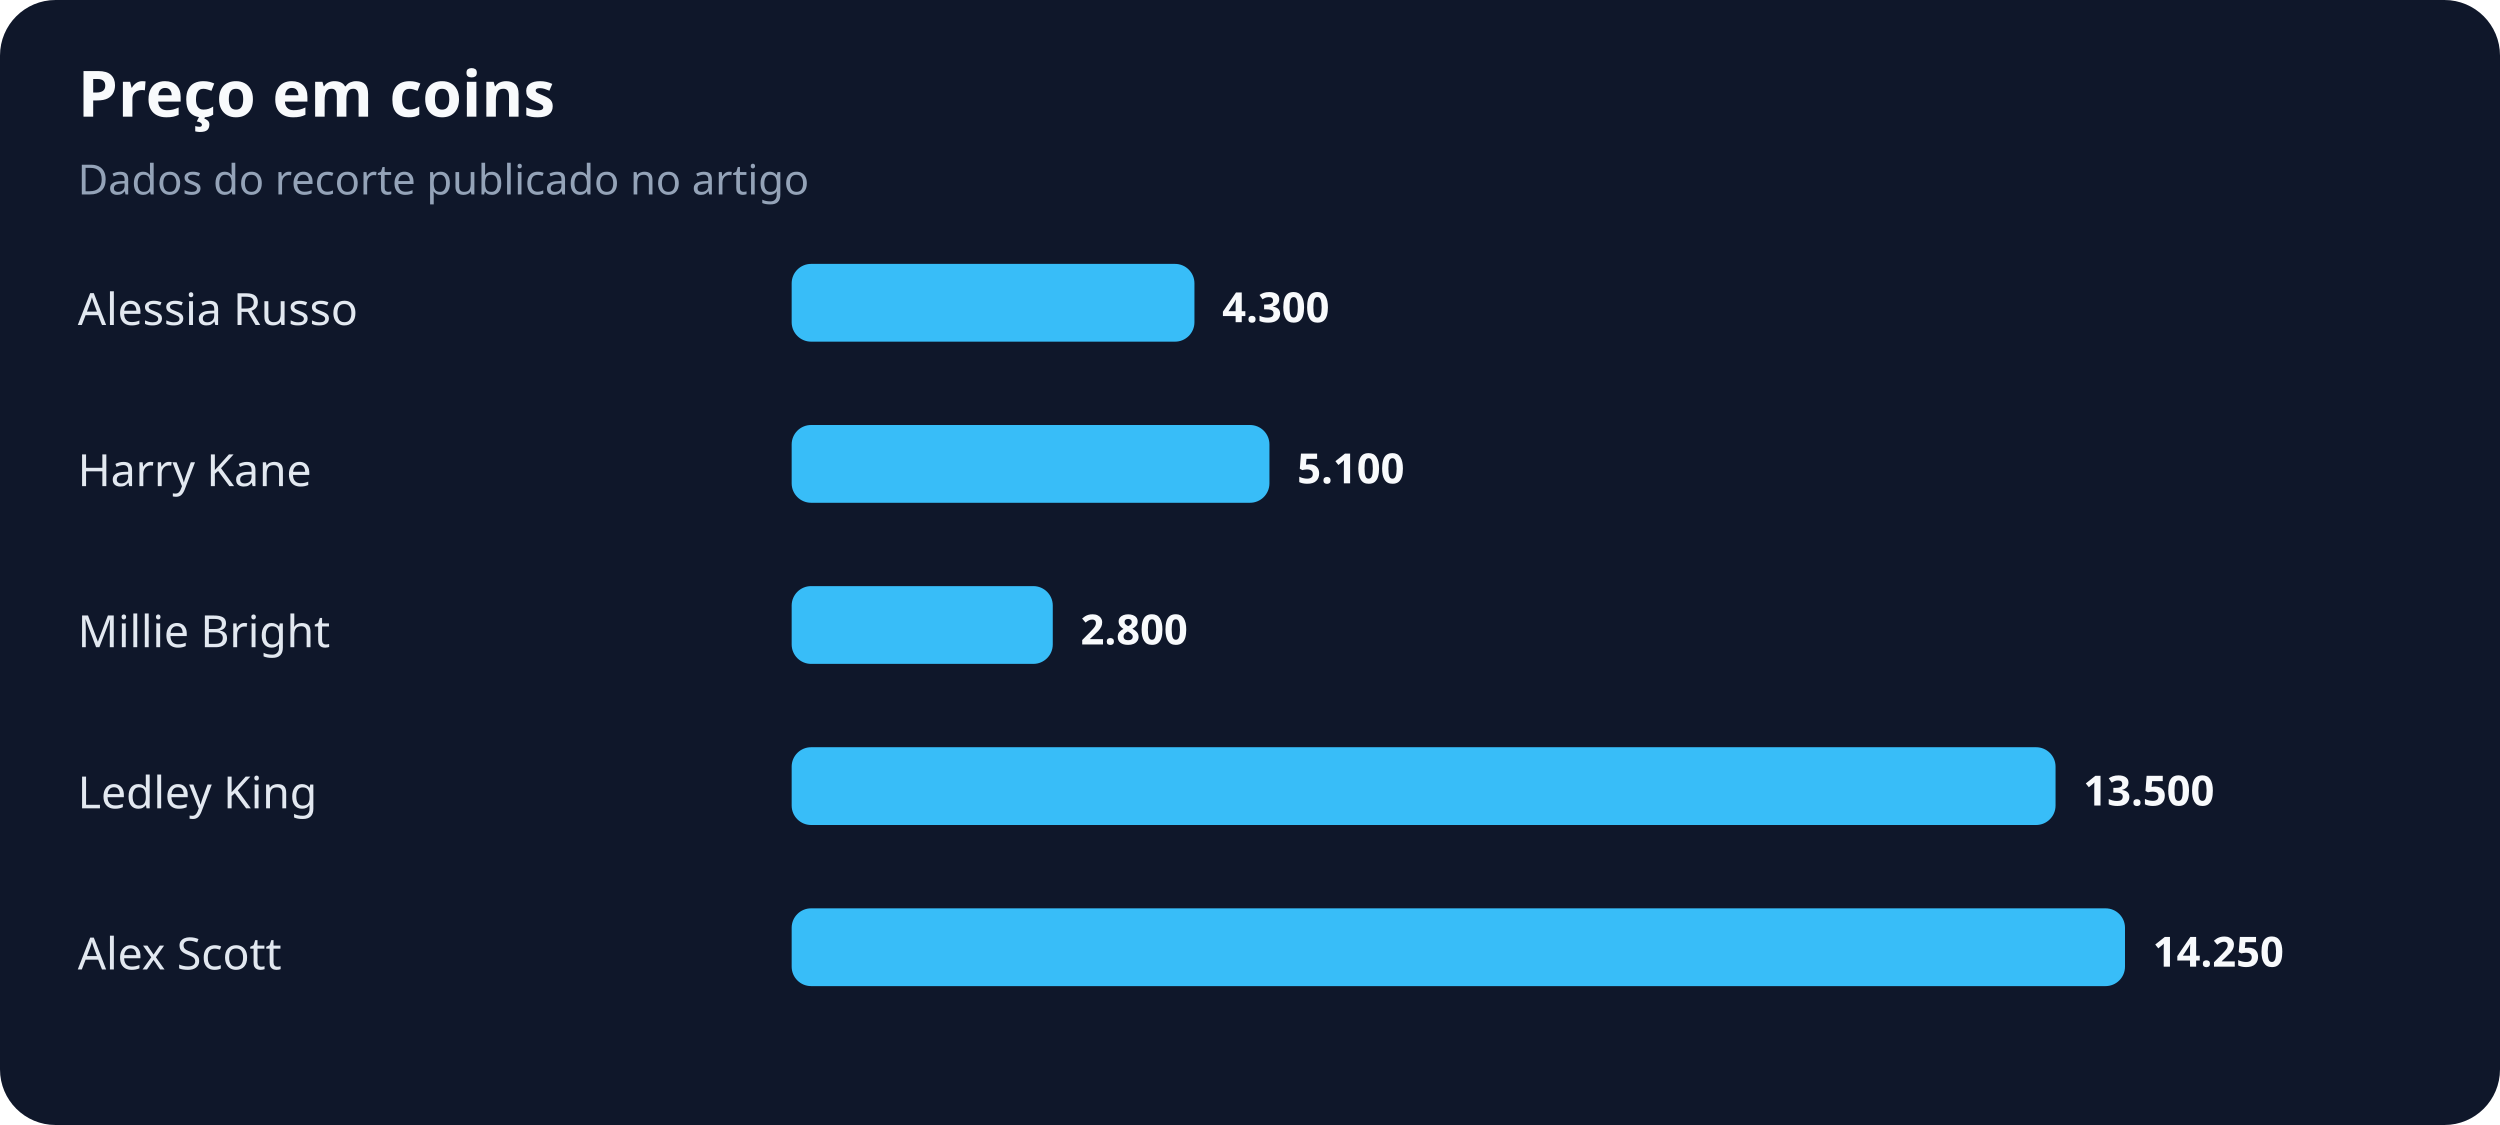
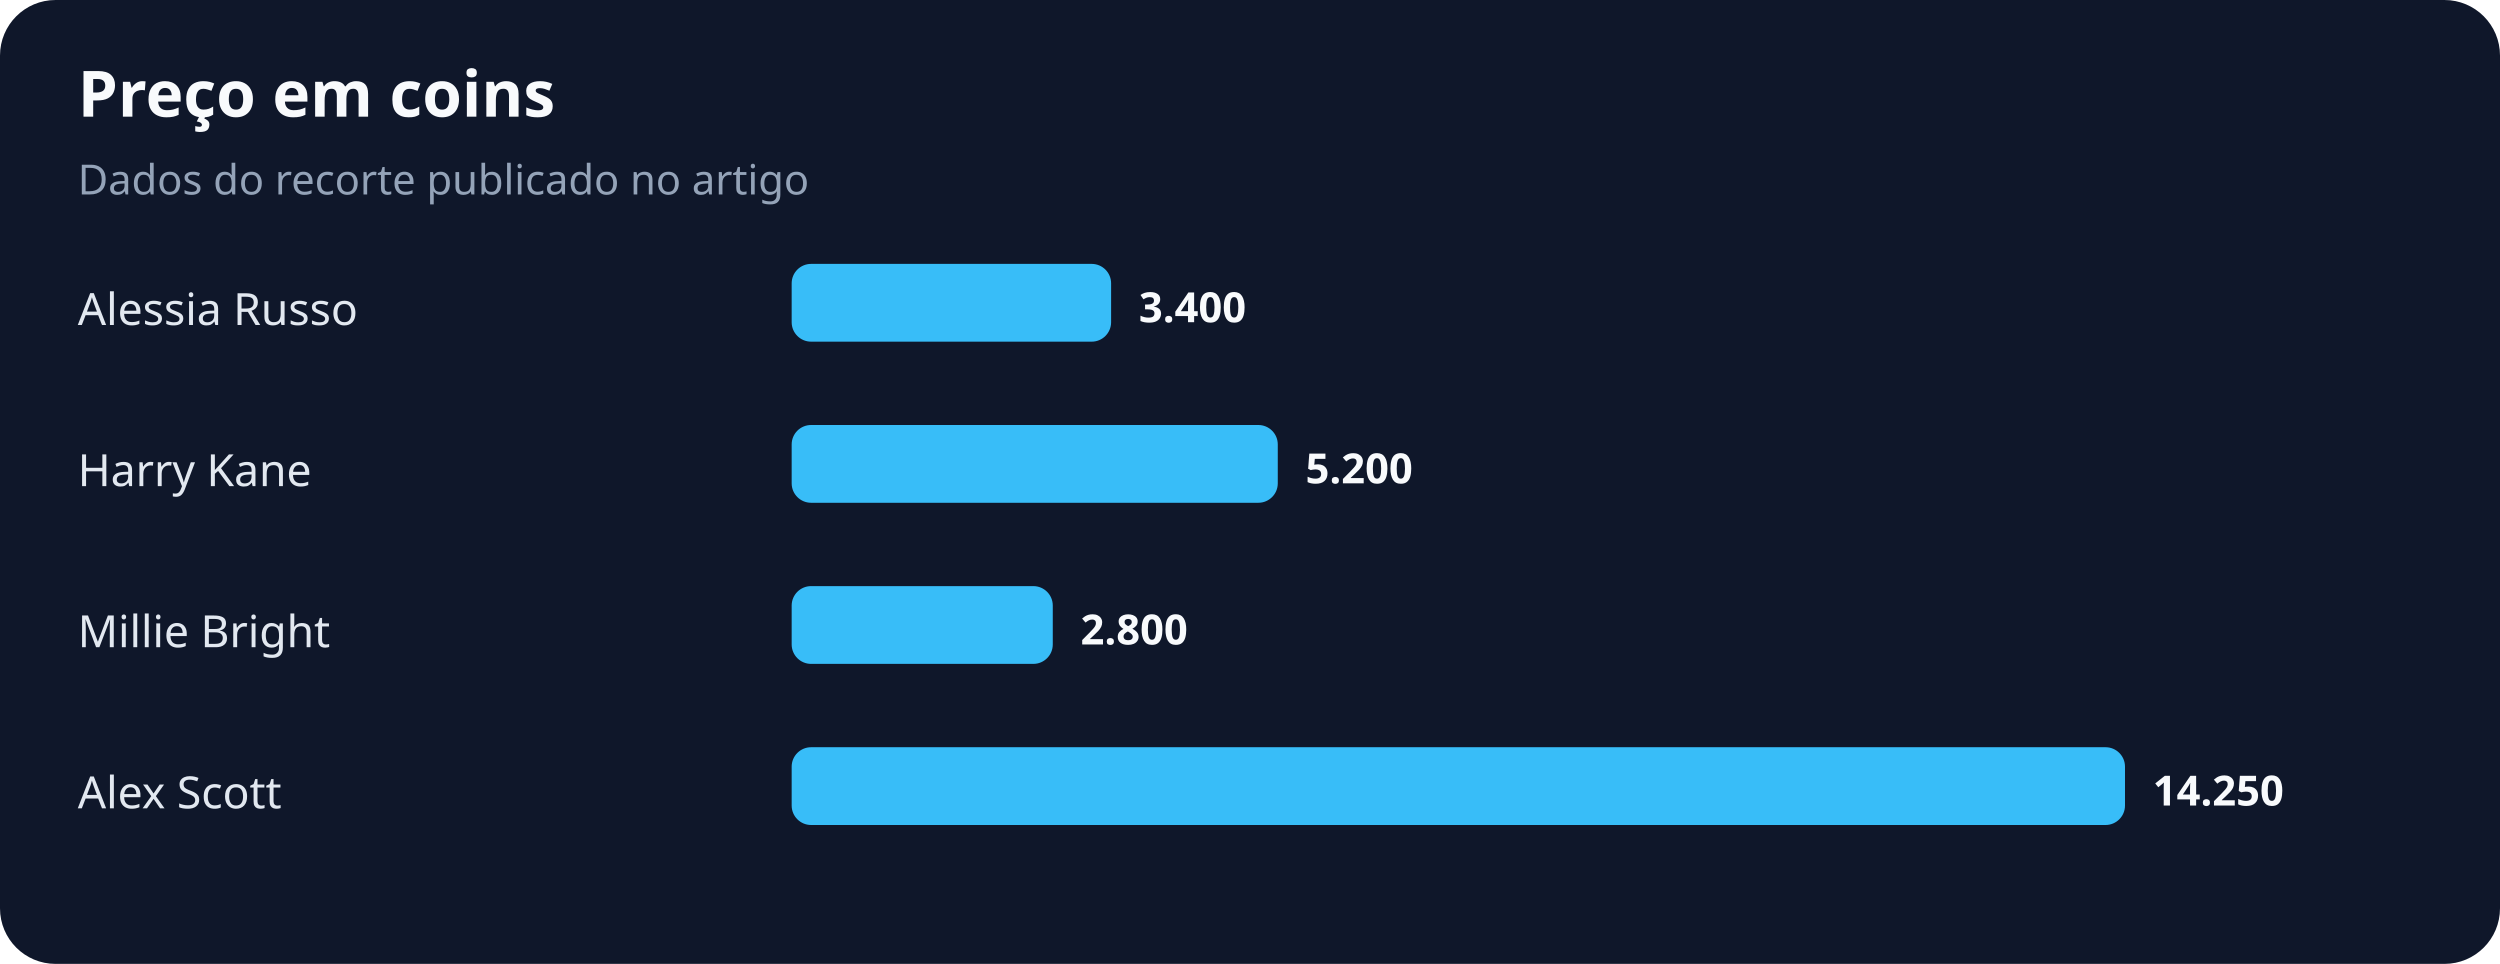
- <svg xmlns="http://www.w3.org/2000/svg" width="900" height="405" viewBox="0 0 900 405" role="img" aria-labelledby="title desc">
+ <svg xmlns="http://www.w3.org/2000/svg" width="900" height="347" viewBox="0 0 900 347" role="img" aria-labelledby="title desc">
  <rect width="100%" height="100%" rx="20" fill="#0f172a" />
  <text x="28" y="42" fill="#f8fafc" font-family="system-ui,sans-serif" font-size="23" font-weight="700">Preço em coins</text>
  <text x="28" y="70" fill="#94a3b8" font-family="system-ui,sans-serif" font-size="15">Dados do recorte publicado no artigo</text>
  <text x="28" y="117" fill="#e2e8f0" font-family="system-ui,sans-serif" font-size="16">Alessia Russo</text>
-   <rect x="285" y="95" width="145" height="28" rx="7" fill="#38bdf8" />
-   <text x="440" y="116" fill="#f8fafc" font-family="system-ui,sans-serif" font-size="15" font-weight="700">4.300</text>
+   <rect x="285" y="95" width="115" height="28" rx="7" fill="#38bdf8" />
+   <text x="410" y="116" fill="#f8fafc" font-family="system-ui,sans-serif" font-size="15" font-weight="700">3.400</text>
  <text x="28" y="175" fill="#e2e8f0" font-family="system-ui,sans-serif" font-size="16">Harry Kane</text>
-   <rect x="285" y="153" width="172" height="28" rx="7" fill="#38bdf8" />
-   <text x="467" y="174" fill="#f8fafc" font-family="system-ui,sans-serif" font-size="15" font-weight="700">5.100</text>
+   <rect x="285" y="153" width="175" height="28" rx="7" fill="#38bdf8" />
+   <text x="470" y="174" fill="#f8fafc" font-family="system-ui,sans-serif" font-size="15" font-weight="700">5.200</text>
  <text x="28" y="233" fill="#e2e8f0" font-family="system-ui,sans-serif" font-size="16">Millie Bright</text>
  <rect x="285" y="211" width="94" height="28" rx="7" fill="#38bdf8" />
  <text x="389" y="232" fill="#f8fafc" font-family="system-ui,sans-serif" font-size="15" font-weight="700">2.800</text>
-   <text x="28" y="291" fill="#e2e8f0" font-family="system-ui,sans-serif" font-size="16">Ledley King</text>
-   <rect x="285" y="269" width="455" height="28" rx="7" fill="#38bdf8" />
-   <text x="750" y="290" fill="#f8fafc" font-family="system-ui,sans-serif" font-size="15" font-weight="700">13.500</text>
-   <text x="28" y="349" fill="#e2e8f0" font-family="system-ui,sans-serif" font-size="16">Alex Scott</text>
-   <rect x="285" y="327" width="480" height="28" rx="7" fill="#38bdf8" />
-   <text x="775" y="348" fill="#f8fafc" font-family="system-ui,sans-serif" font-size="15" font-weight="700">14.250</text>
+   <text x="28" y="291" fill="#e2e8f0" font-family="system-ui,sans-serif" font-size="16">Alex Scott</text>
+   <rect x="285" y="269" width="480" height="28" rx="7" fill="#38bdf8" />
+   <text x="775" y="290" fill="#f8fafc" font-family="system-ui,sans-serif" font-size="15" font-weight="700">14.250</text>
</svg>
